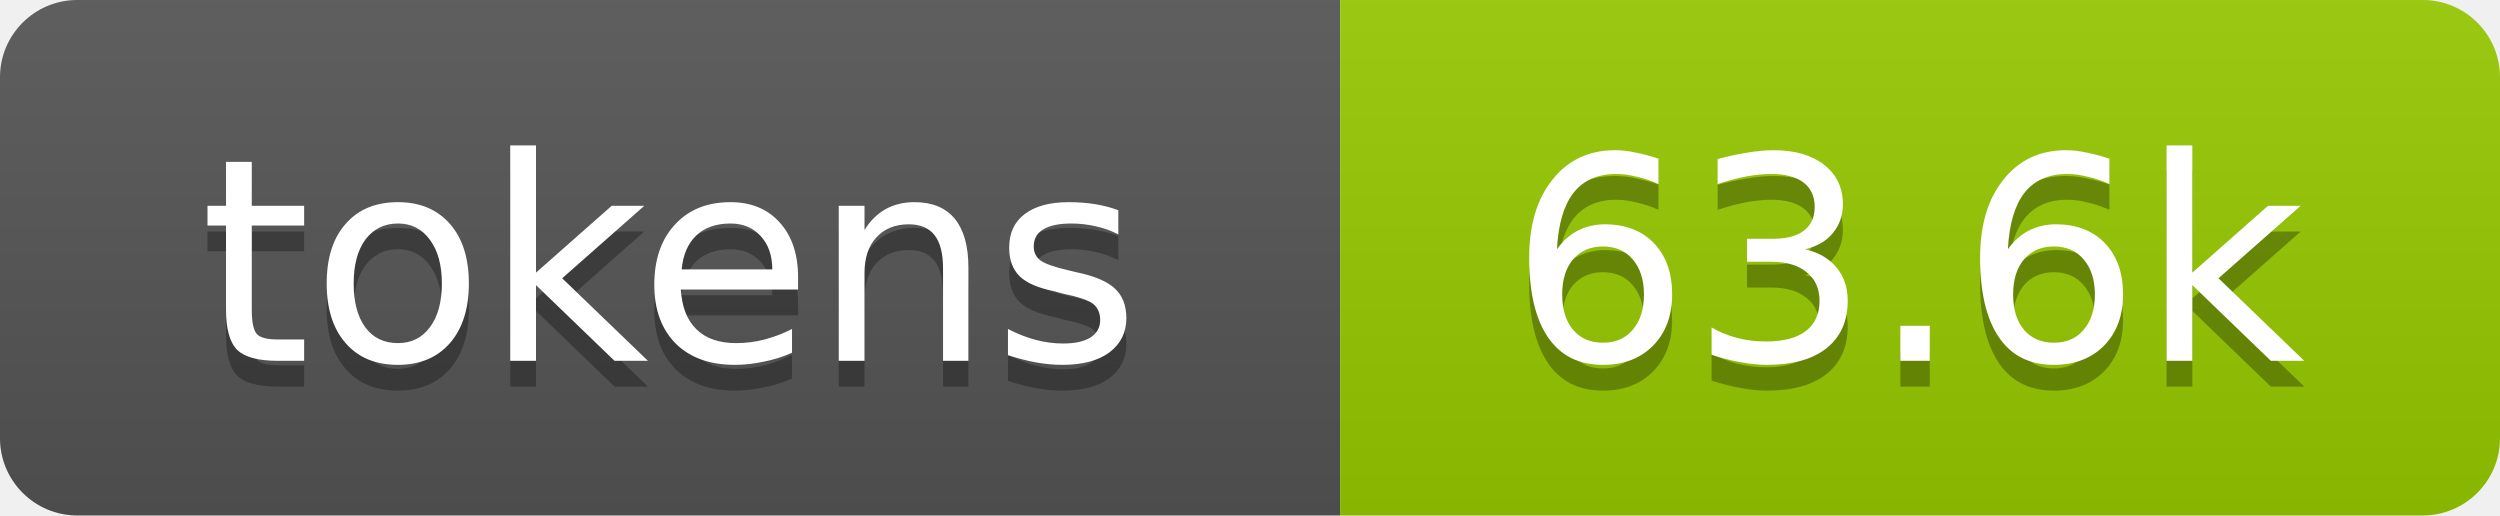
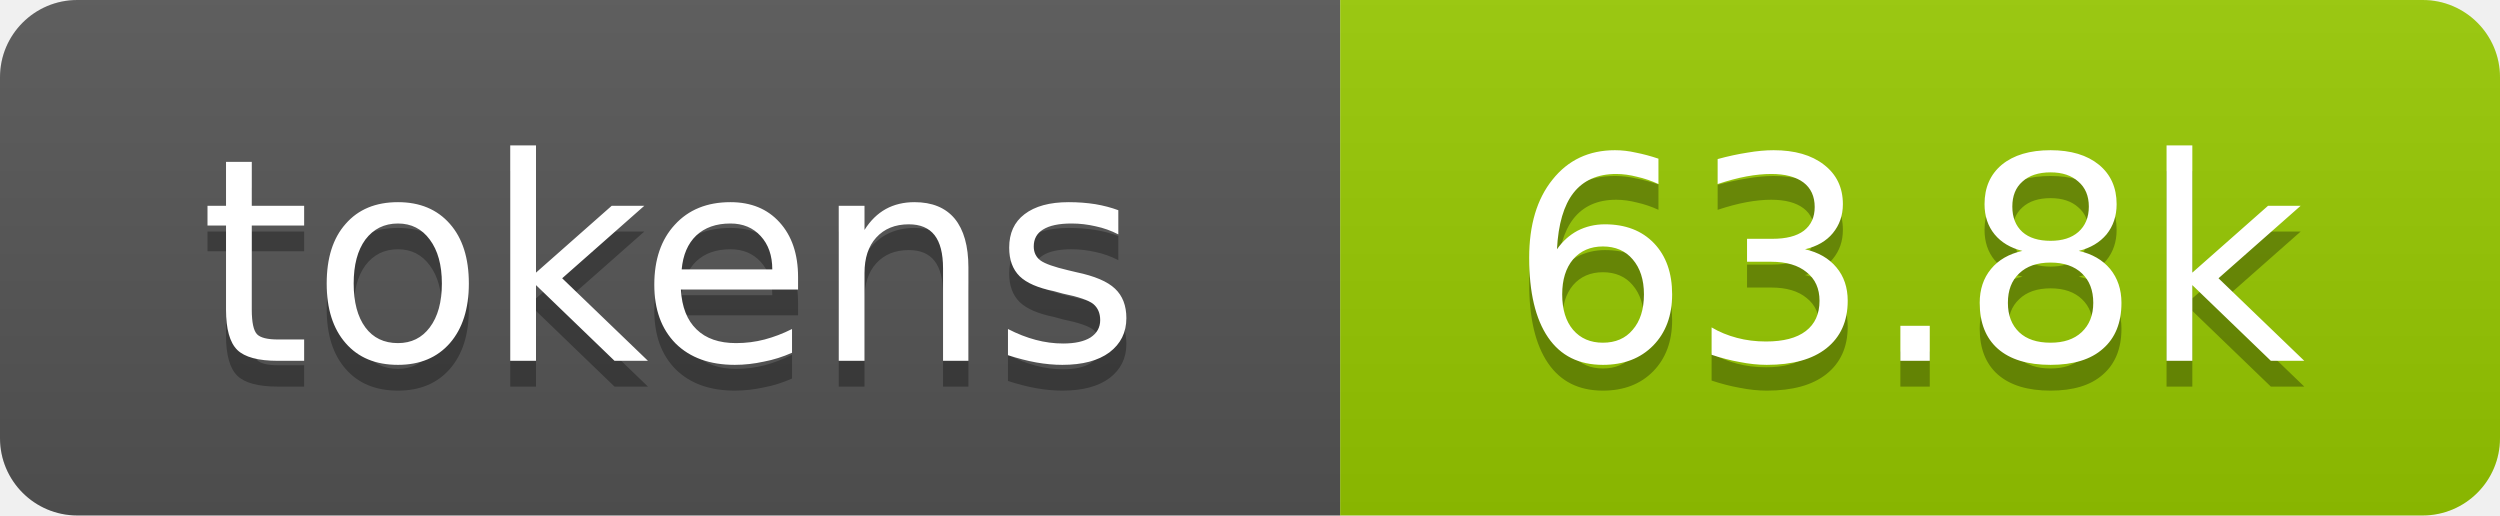
- <svg xmlns="http://www.w3.org/2000/svg" xmlns:xlink="http://www.w3.org/1999/xlink" width="97" height="20" role="img" aria-label="63.6k tokens, 32% of context window">
+ <svg xmlns="http://www.w3.org/2000/svg" xmlns:xlink="http://www.w3.org/1999/xlink" width="97" height="20" role="img" aria-label="63.8k tokens, 32% of context window">
  <linearGradient id="s" x2="0" y2="100%">
    <stop offset="0" stop-color="#bbb" stop-opacity=".1" />
    <stop offset="1" stop-opacity=".1" />
  </linearGradient>
  <clipPath id="r">
    <rect width="97" height="20" rx="3" fill="#fff" />
  </clipPath>
  <a xlink:href="https://github.com/qwibitai/nanoclaw/tree/main/repo-tokens">
    <g clip-path="url(#r)">
      <rect width="52" height="20" fill="#555" />
      <rect x="52" width="45" height="20" fill="#97ca00" />
      <rect width="97" height="20" fill="url(#s)" />
      <g fill="#fff" text-anchor="middle" font-family="Verdana,Geneva,DejaVu Sans,sans-serif" font-size="11">
        <text aria-hidden="true" x="26" y="15" fill="#010101" fill-opacity=".3">tokens</text>
        <text x="26" y="14">tokens</text>
-         <text aria-hidden="true" x="74" y="15" fill="#010101" fill-opacity=".3">63.6k</text>
-         <text x="74" y="14">63.6k</text>
+         <text aria-hidden="true" x="74" y="15" fill="#010101" fill-opacity=".3">63.8k</text>
+         <text x="74" y="14">63.8k</text>
      </g>
    </g>
  </a>
</svg>
